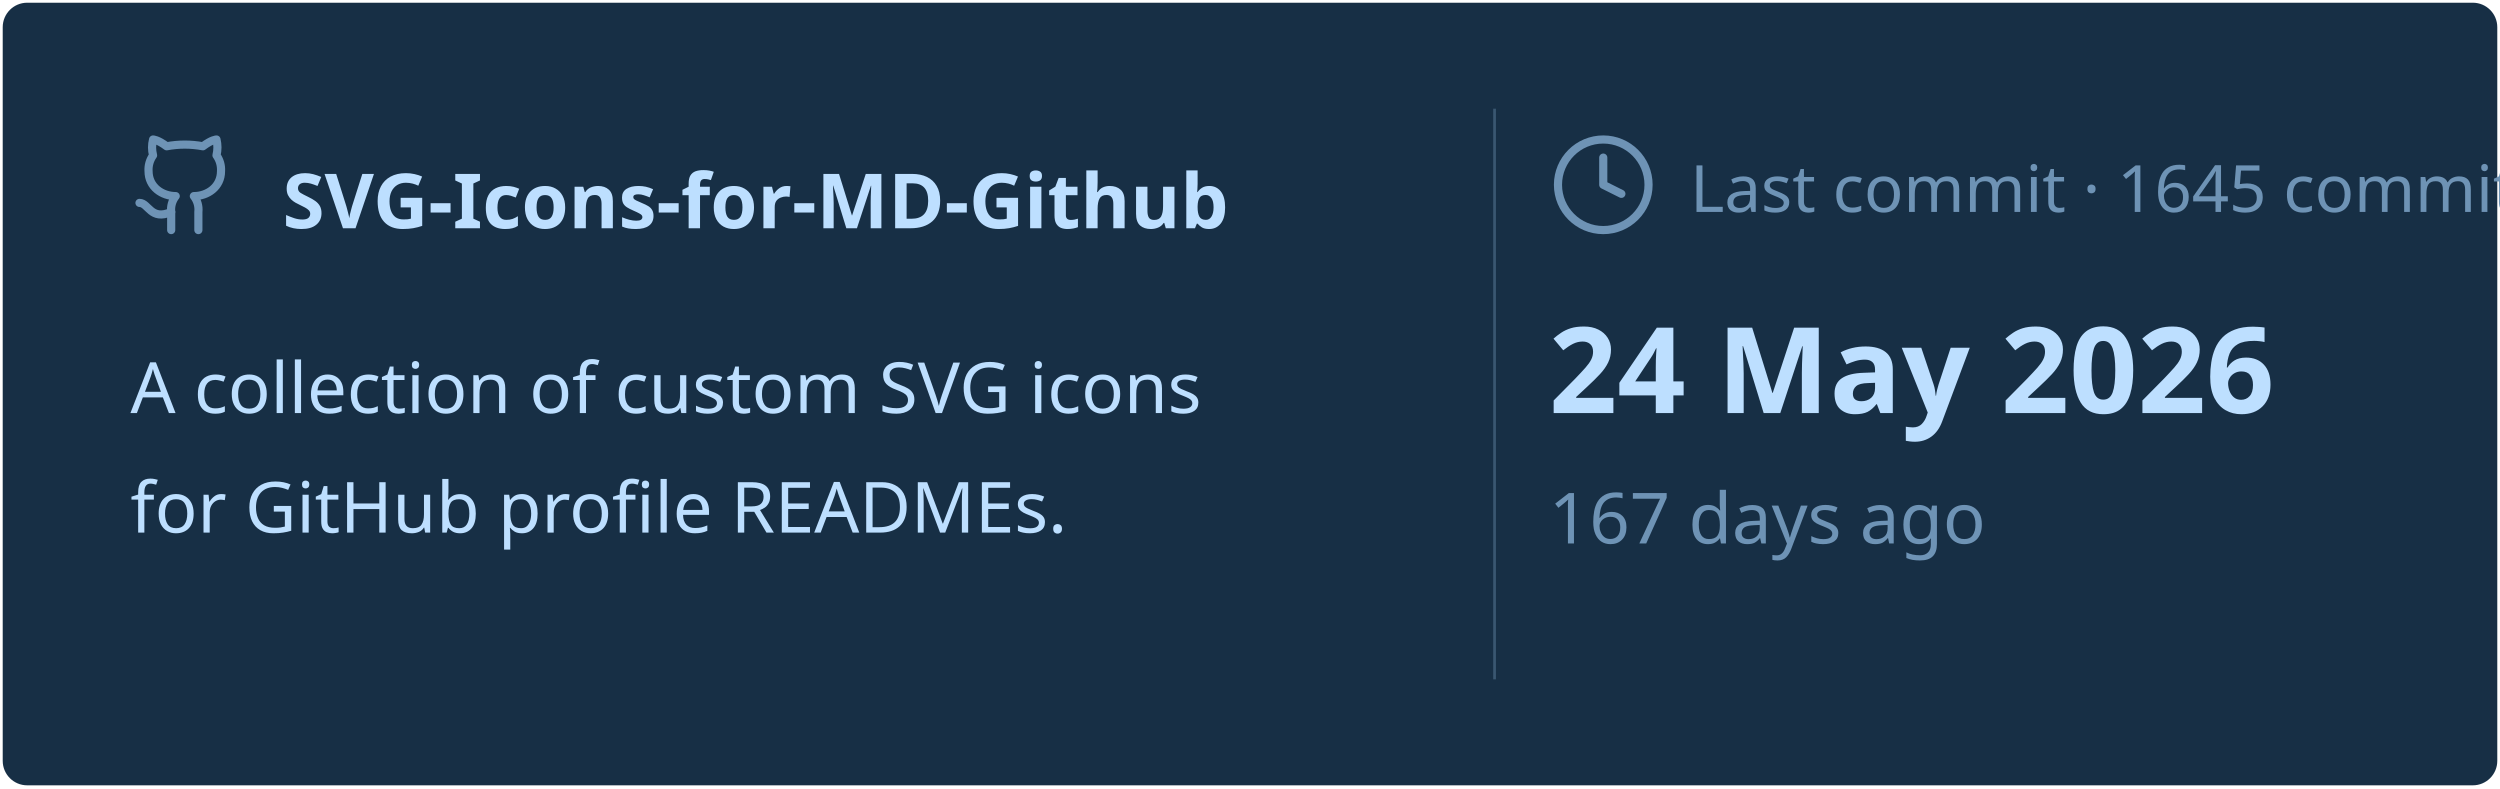
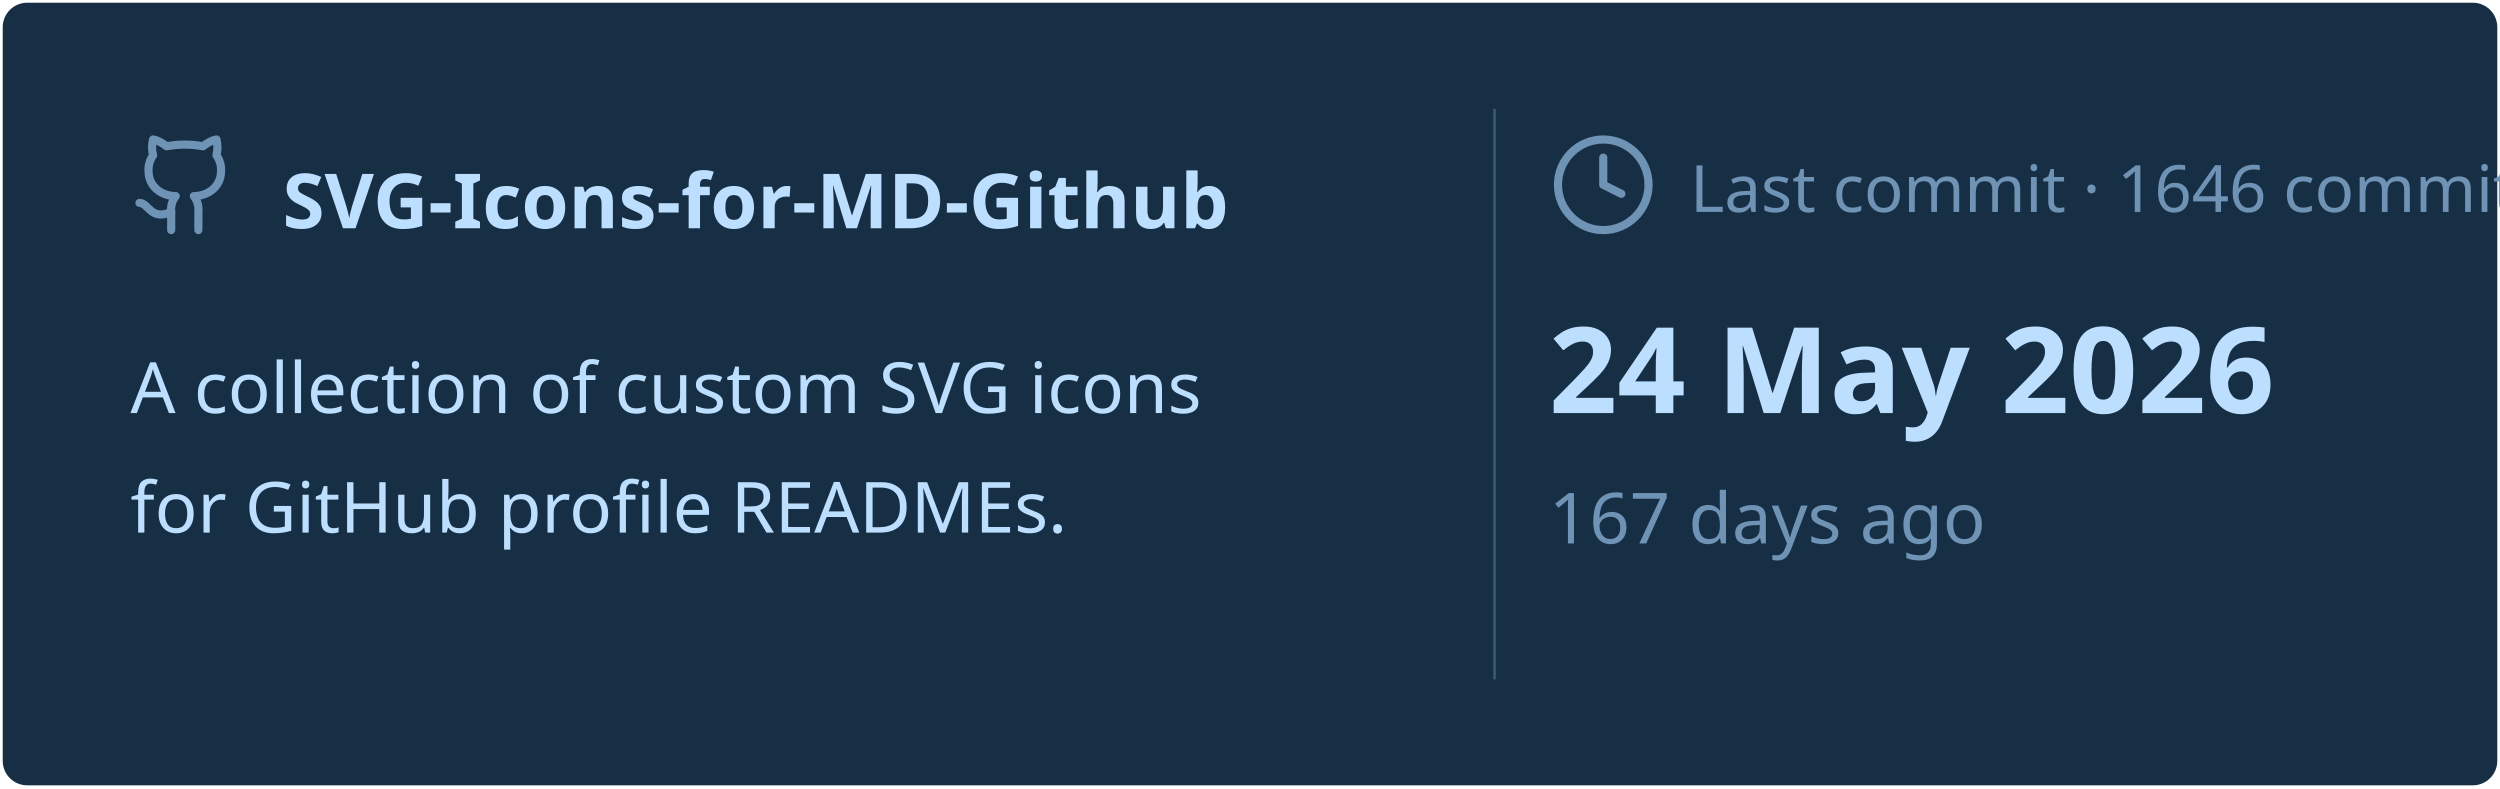
<svg xmlns="http://www.w3.org/2000/svg" viewBox="0 0 460 145" width="460px" height="145px">
  <rect stroke="#000000" stroke-opacity="0" fill="#172F45" rx="4.5" x="0.5" y="0.5" width="459" height="144" />
  <g transform="translate(24, 42)">
    <svg x="0" y="-18" width="20" height="20" viewBox="0 0 24 24" fill="none" stroke="#6E93B5" stroke-width="1.8" stroke-linecap="round" stroke-linejoin="round">
      <path d="M15 22v-4a4.8 4.8 0 0 0-1-3.5c3 0 6-2 6-5.5.08-1.25-.27-2.48-1-3.5.28-1.15.28-2.35 0-3.5 0 0-1 0-3 1.5-2.64-.5-5.36-.5-8 0C6 2 5 2 5 2c-.3 1.15-.3 2.35 0 3.5A5.403 5.403 0 0 0 4 9c0 3.5 3 5.5 6 5.5-.39.49-.68 1.05-.85 1.65-.17.6-.22 1.23-.15 1.85v4" />
      <path d="M9 18c-4.51 2-5-2-7-2" />
    </svg>
    <text x="28" y="0" font-family="&quot;Segoe UI&quot;, Ubuntu, sans-serif" font-size="14" font-weight="700" fill="#BDDFFF">SVG-Icons-for-MD-Github</text>
  </g>
  <text x="24" y="76" font-family="&quot;Segoe UI&quot;, Ubuntu, sans-serif" font-size="13" font-weight="400" fill="#BDDFFF">A collection of custom SVG icons</text>
  <text x="24" y="98" font-family="&quot;Segoe UI&quot;, Ubuntu, sans-serif" font-size="13" font-weight="400" fill="#BDDFFF">for GitHub profile READMEs.</text>
  <line x1="275" y1="20" x2="275" y2="125" stroke="#6E93B5" stroke-width="0.5" stroke-opacity="0.4" />
  <svg x="285" y="24" width="20" height="20" viewBox="0 0 24 24" fill="none" stroke="#6E93B5" stroke-width="1.8" stroke-linecap="round" stroke-linejoin="round">
    <circle cx="12" cy="12" r="10" />
    <polyline points="12 6 12 12 16 14" />
  </svg>
-   <text x="311" y="39" font-family="&quot;Segoe UI&quot;, Ubuntu, sans-serif" font-size="12" font-weight="400" fill="#6E93B5">Last commit · 1645 commits</text>
+   <text x="311" y="39" font-family="&quot;Segoe UI&quot;, Ubuntu, sans-serif" font-size="12" font-weight="400" fill="#6E93B5">Last commit · 1646 commits</text>
  <text x="285" y="76" font-family="&quot;Segoe UI&quot;, Ubuntu, sans-serif" font-size="22" font-weight="700" fill="#BDDFFF">24 May 2026</text>
  <text x="285" y="100" font-family="&quot;Segoe UI&quot;, Ubuntu, sans-serif" font-size="13" font-weight="400" fill="#6E93B5">167 days ago</text>
</svg>
